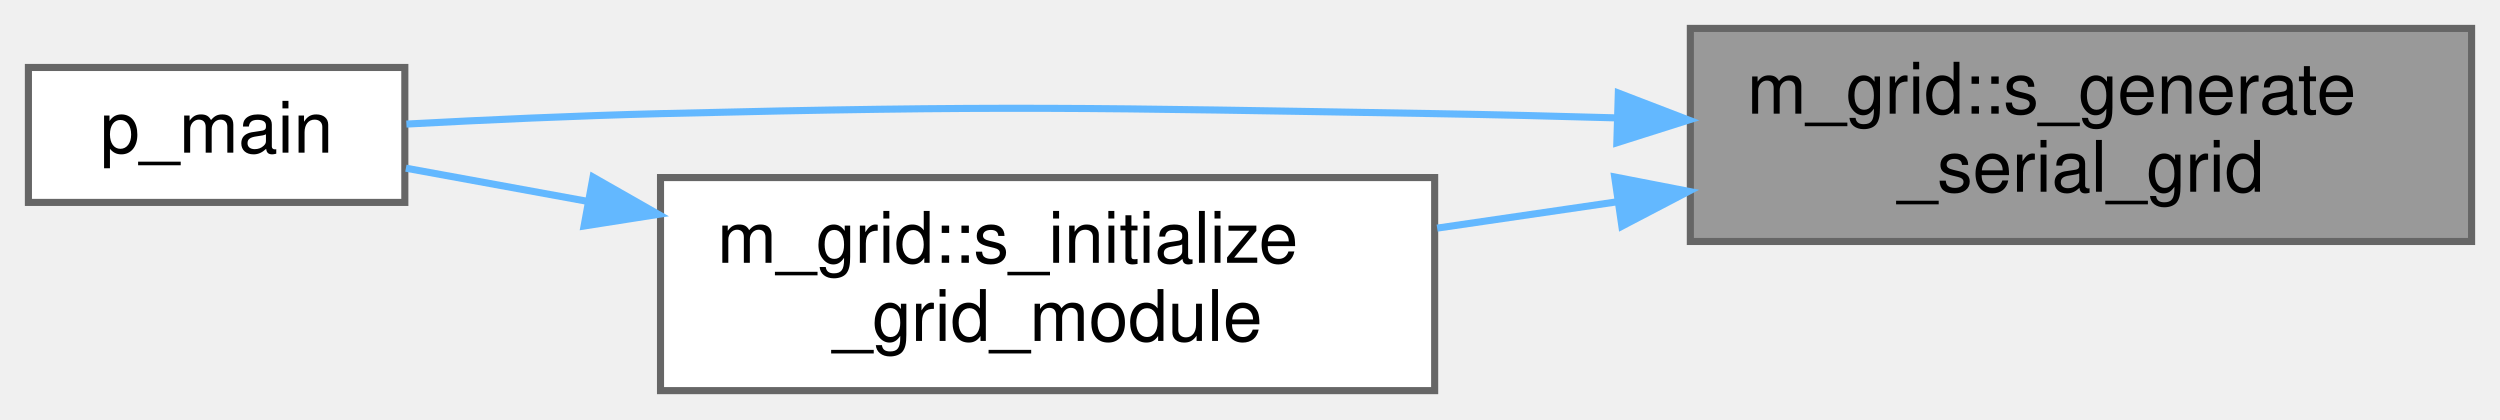
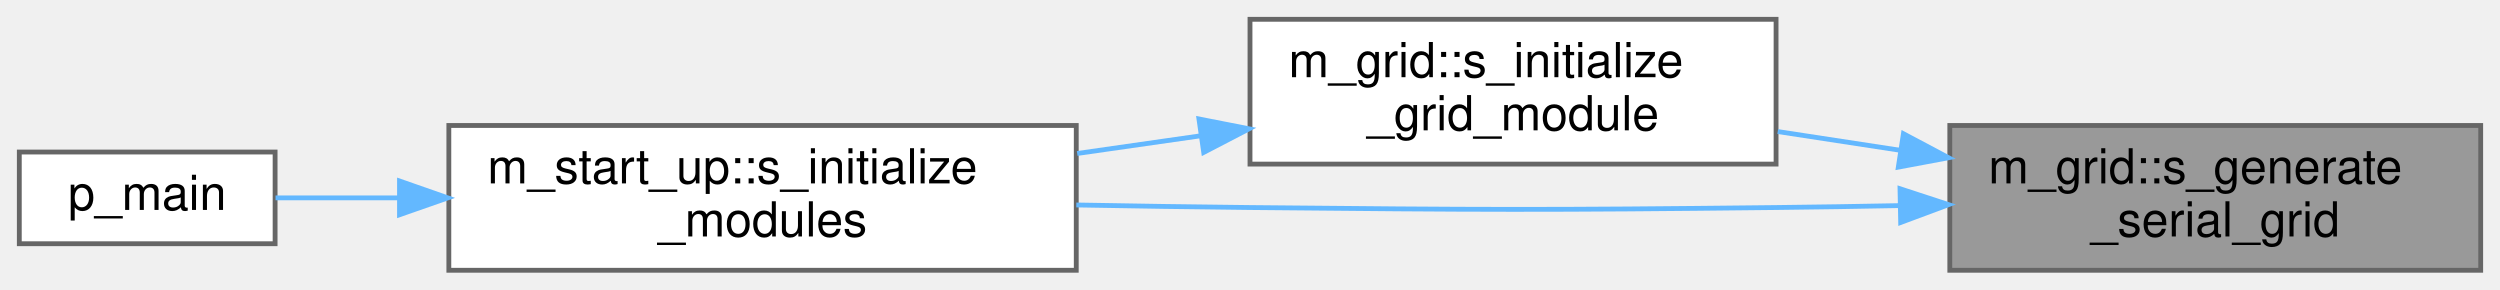
- <svg xmlns="http://www.w3.org/2000/svg" xmlns:xlink="http://www.w3.org/1999/xlink" width="352pt" height="59pt" viewBox="0.00 0.00 352.00 59.00">
-   <g id="graph0" class="graph" transform="scale(1 1) rotate(0) translate(4 55)">
+ <svg xmlns="http://www.w3.org/2000/svg" xmlns:xlink="http://www.w3.org/1999/xlink" width="518pt" height="60pt" viewBox="0.00 0.00 518.00 60.00">
+   <g id="graph0" class="graph" transform="scale(1 1) rotate(0) translate(4 56)">
    <g id="Node000001" class="node">
      <g id="a_Node000001">
        <a xlink:title="The following subroutine generates either a uniform or non-uniform rectilinear grid in serial,...">
-           <polygon fill="#999999" stroke="#666666" points="344,-51 234,-51 234,-21 344,-21 344,-51" />
-           <text text-anchor="start" x="242" y="-39" font-family="Helvetica,sans-Serif" font-size="10.00">m_grid::s_generate</text>
-           <text text-anchor="middle" x="289" y="-28" font-family="Helvetica,sans-Serif" font-size="10.00">_serial_grid</text>
+           <polygon fill="#999999" stroke="#666666" points="510,-30 400,-30 400,0 510,0 510,-30" />
+           <text text-anchor="start" x="408" y="-18" font-family="Helvetica,sans-Serif" font-size="10.00">m_grid::s_generate</text>
+           <text text-anchor="middle" x="455" y="-7" font-family="Helvetica,sans-Serif" font-size="10.00">_serial_grid</text>
        </a>
      </g>
    </g>
    <g id="Node000002" class="node">
      <g id="a_Node000002">
-         <a xlink:href="p__main_8f90.html#aeec10ee8e2940c953967da3e374e1579" target="_top" xlink:title="This program takes care of setting up the initial condition and grid data for the multicomponent flow...">
-           <polygon fill="white" stroke="#666666" points="53,-45.5 0,-45.5 0,-26.5 53,-26.5 53,-45.5" />
-           <text text-anchor="middle" x="26.5" y="-33.5" font-family="Helvetica,sans-Serif" font-size="10.00">p_main</text>
+         <a xlink:href="namespacem__grid.html#a08c7d18352873ceab95c10629c1ce317" target="_top" xlink:title="Computation of parameters, allocation procedures, and/or any other tasks needed to properly setup the...">
+           <polygon fill="white" stroke="#666666" points="364,-52 255,-52 255,-22 364,-22 364,-52" />
+           <text text-anchor="start" x="263" y="-40" font-family="Helvetica,sans-Serif" font-size="10.00">m_grid::s_initialize</text>
+           <text text-anchor="middle" x="309.5" y="-29" font-family="Helvetica,sans-Serif" font-size="10.00">_grid_module</text>
        </a>
      </g>
    </g>
    <g id="edge1_Node000001_Node000002" class="edge">
      <g id="a_edge1_Node000001_Node000002">
        <a xlink:title=" ">
-           <path fill="none" stroke="#63b8ff" d="M223.7,-38.4C215.06,-38.65 206.31,-38.86 198,-39 149.56,-39.81 137.43,-40.18 89,-39 77.24,-38.71 64.24,-38.12 53.22,-37.53" />
-           <polygon fill="#63b8ff" stroke="#63b8ff" points="223.86,-41.9 233.75,-38.1 223.65,-34.9 223.86,-41.9" />
+           <path fill="none" stroke="#63b8ff" d="M389.85,-24.84C381.33,-26.14 372.67,-27.47 364.35,-28.74" />
+           <polygon fill="#63b8ff" stroke="#63b8ff" points="390.39,-28.29 399.75,-23.32 389.33,-21.37 390.39,-28.29" />
        </a>
      </g>
    </g>
    <g id="Node000003" class="node">
      <g id="a_Node000003">
-         <a xlink:href="namespacem__grid.html#a08c7d18352873ceab95c10629c1ce317" target="_top" xlink:title="Computation of parameters, allocation procedures, and/or any other tasks needed to properly setup the...">
-           <polygon fill="white" stroke="#666666" points="198,-30 89,-30 89,0 198,0 198,-30" />
-           <text text-anchor="start" x="97" y="-18" font-family="Helvetica,sans-Serif" font-size="10.00">m_grid::s_initialize</text>
-           <text text-anchor="middle" x="143.5" y="-7" font-family="Helvetica,sans-Serif" font-size="10.00">_grid_module</text>
+         <a xlink:href="namespacem__start__up.html#a3745654d013067a8c4fd89f50598674c" target="_top" xlink:title=" ">
+           <polygon fill="white" stroke="#666666" points="219,-30 89,-30 89,0 219,0 219,-30" />
+           <text text-anchor="start" x="97" y="-18" font-family="Helvetica,sans-Serif" font-size="10.00">m_start_up::s_initialize</text>
+           <text text-anchor="middle" x="154" y="-7" font-family="Helvetica,sans-Serif" font-size="10.00">_modules</text>
        </a>
      </g>
    </g>
-     <g id="edge2_Node000001_Node000003" class="edge">
-       <g id="a_edge2_Node000001_Node000003">
+     <g id="edge4_Node000001_Node000003" class="edge">
+       <g id="a_edge4_Node000001_Node000003">
        <a xlink:title=" ">
-           <path fill="none" stroke="#63b8ff" d="M223.85,-26.61C215.33,-25.37 206.67,-24.1 198.35,-22.88" />
-           <polygon fill="#63b8ff" stroke="#63b8ff" points="223.35,-30.08 233.75,-28.06 224.36,-23.15 223.35,-30.08" />
+           <path fill="none" stroke="#63b8ff" d="M389.69,-13.4C381.06,-13.23 372.31,-13.09 364,-13 315.56,-12.46 303.44,-12.52 255,-13 243.37,-13.12 230.97,-13.31 219.01,-13.53" />
+           <polygon fill="#63b8ff" stroke="#63b8ff" points="389.68,-16.9 399.75,-13.6 389.82,-9.9 389.68,-16.9" />
        </a>
      </g>
    </g>
-     <g id="edge3_Node000003_Node000002" class="edge">
-       <g id="a_edge3_Node000003_Node000002">
+     <g id="edge2_Node000002_Node000003" class="edge">
+       <g id="a_edge2_Node000002_Node000003">
        <a xlink:title=" ">
-           <path fill="none" stroke="#63b8ff" d="M78.82,-26.63C69.75,-28.28 60.89,-29.9 53.15,-31.32" />
-           <polygon fill="#63b8ff" stroke="#63b8ff" points="79.5,-30.06 88.7,-24.82 78.24,-23.18 79.5,-30.06" />
+           <path fill="none" stroke="#63b8ff" d="M244.68,-27.85C236.26,-26.65 227.63,-25.41 219.2,-24.2" />
+           <polygon fill="#63b8ff" stroke="#63b8ff" points="244.42,-31.35 254.81,-29.31 245.41,-24.42 244.42,-31.35" />
+         </a>
+       </g>
+     </g>
+     <g id="Node000004" class="node">
+       <g id="a_Node000004">
+         <a xlink:href="p__main_8f90.html#aeec10ee8e2940c953967da3e374e1579" target="_top" xlink:title="This program takes care of setting up the initial condition and grid data for the multicomponent flow...">
+           <polygon fill="white" stroke="#666666" points="53,-24.5 0,-24.5 0,-5.5 53,-5.5 53,-24.5" />
+           <text text-anchor="middle" x="26.5" y="-12.5" font-family="Helvetica,sans-Serif" font-size="10.00">p_main</text>
+         </a>
+       </g>
+     </g>
+     <g id="edge3_Node000003_Node000004" class="edge">
+       <g id="a_edge3_Node000003_Node000004">
+         <a xlink:title=" ">
+           <path fill="none" stroke="#63b8ff" d="M78.74,-15C69.58,-15 60.76,-15 53.09,-15" />
+           <polygon fill="#63b8ff" stroke="#63b8ff" points="78.78,-18.5 88.78,-15 78.78,-11.5 78.78,-18.5" />
        </a>
      </g>
    </g>
  </g>
</svg>
